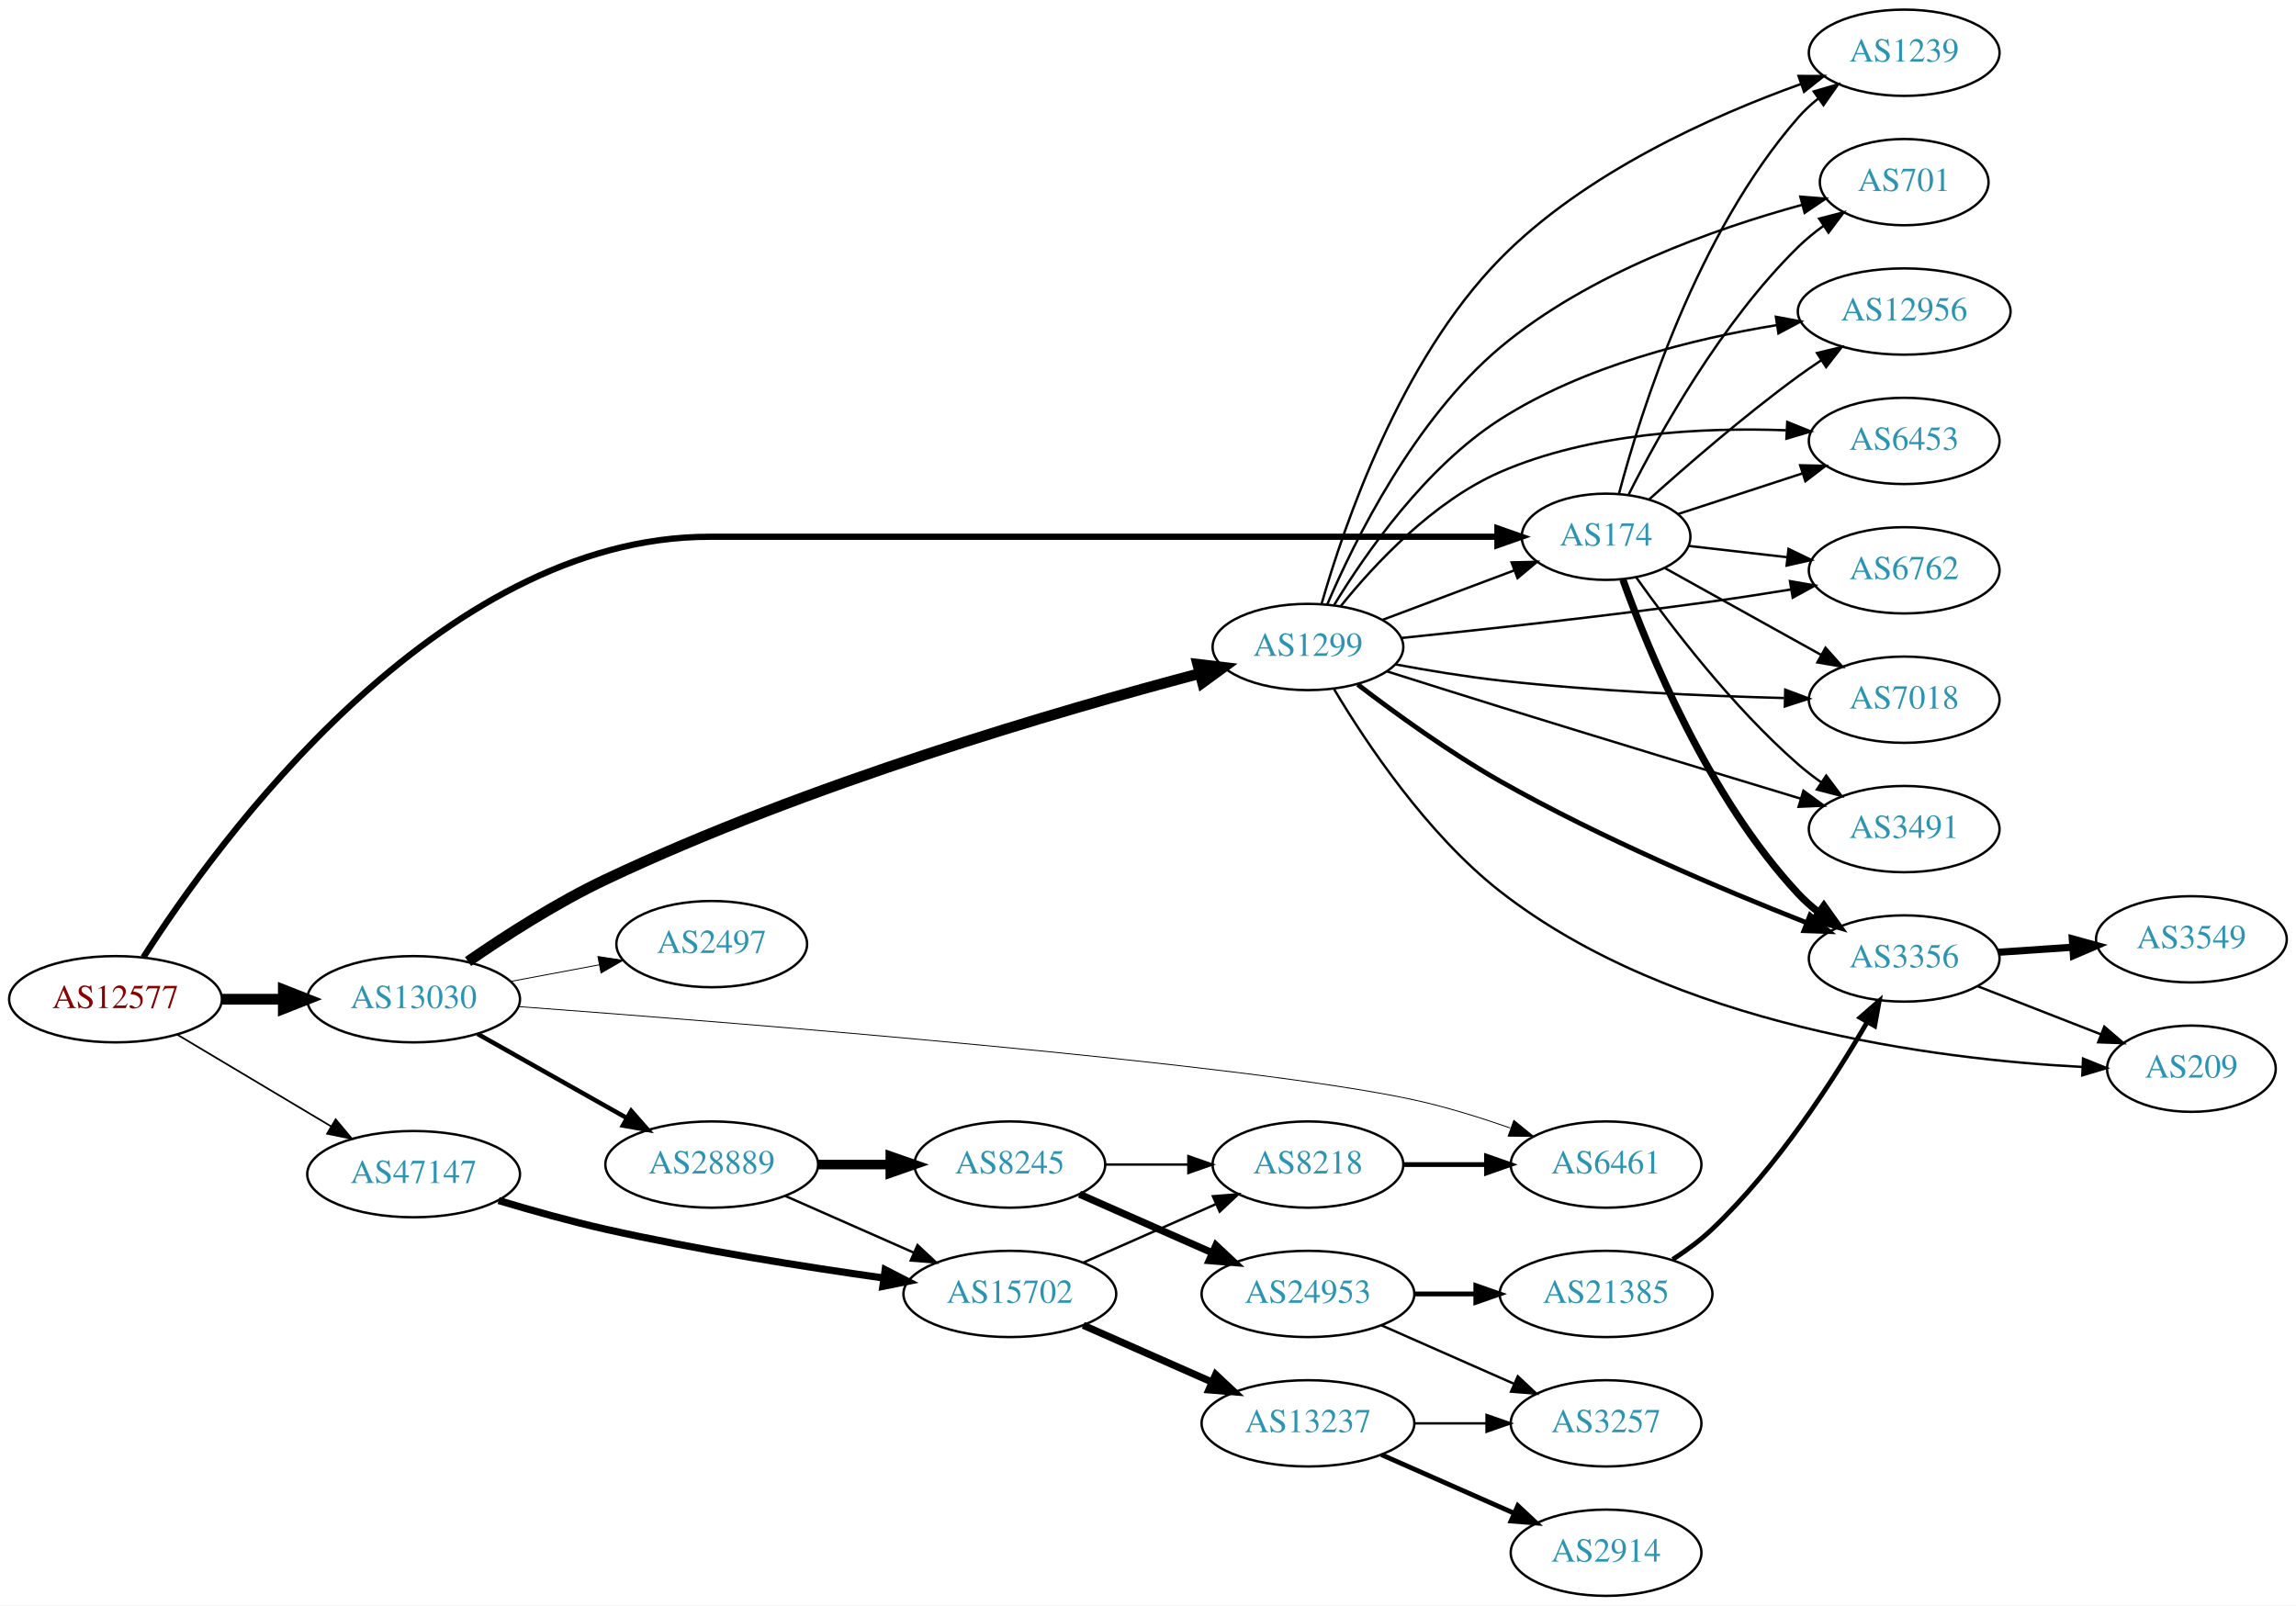
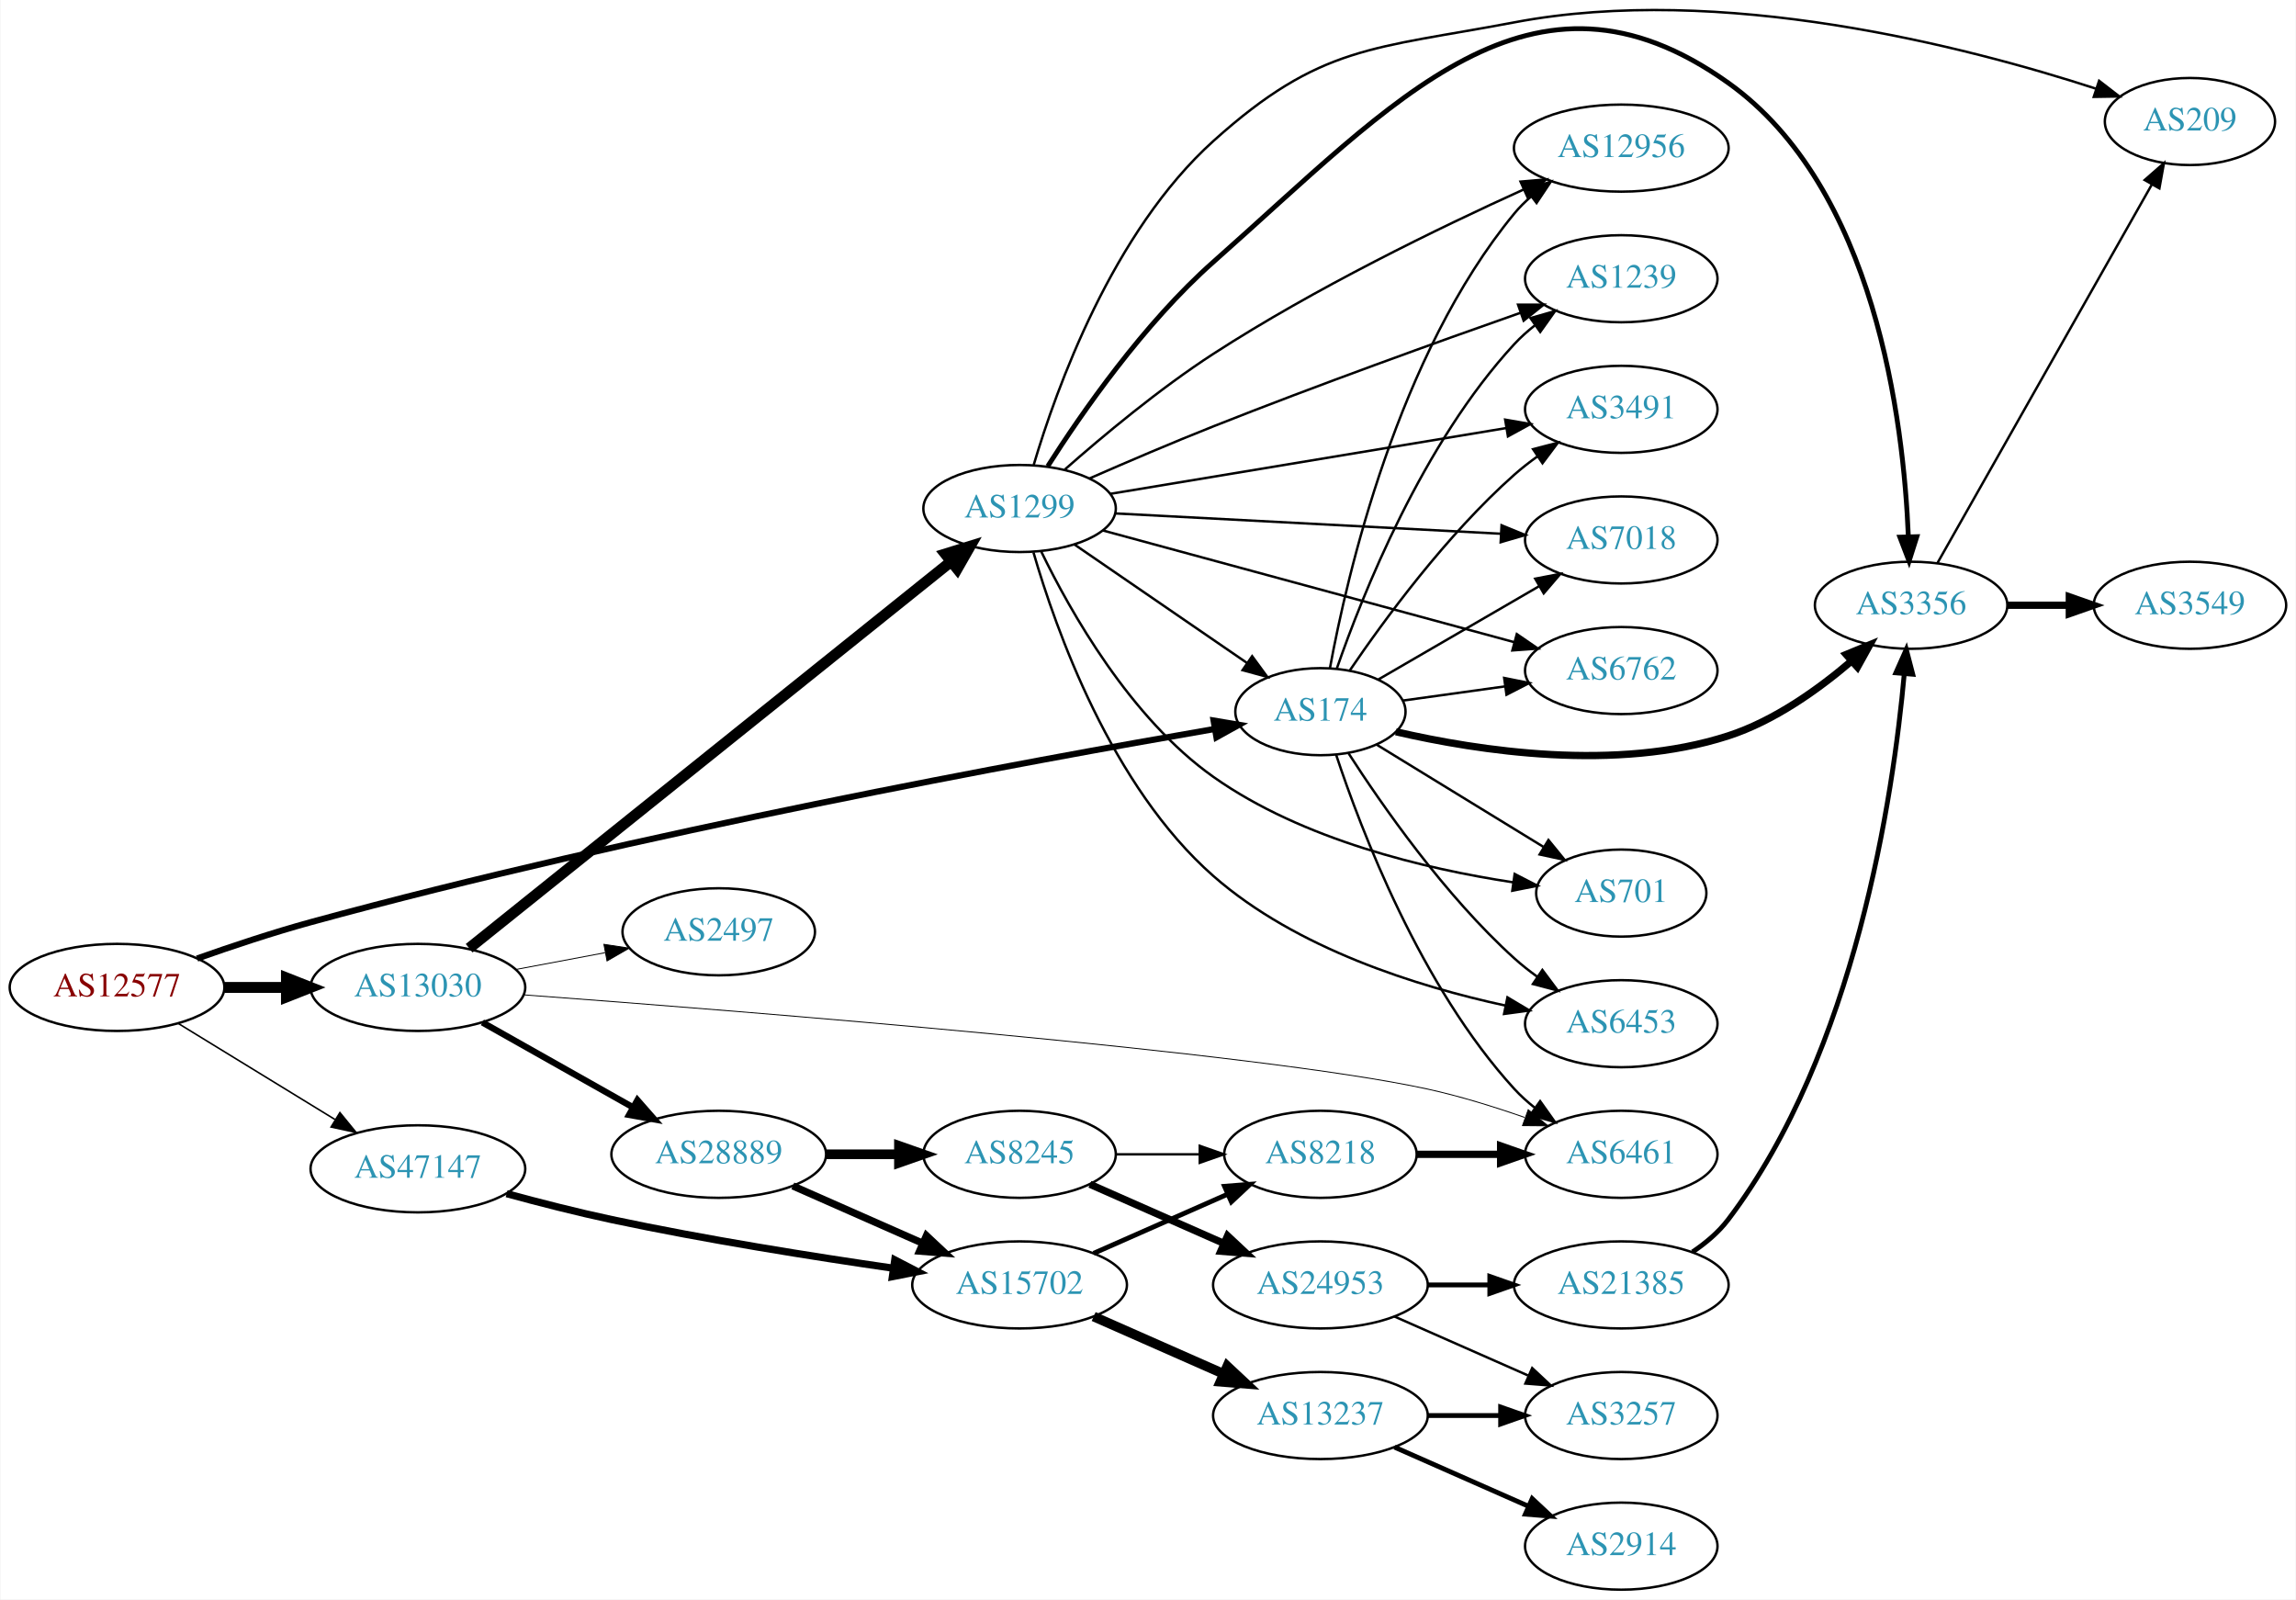
- <svg xmlns="http://www.w3.org/2000/svg" xmlns:xlink="http://www.w3.org/1999/xlink" width="958pt" height="670pt" viewBox="0.00 0.00 958.04 670.00">
-   <g id="graph0" class="graph" transform="scale(1 1) rotate(0) translate(4 666)">
-     <polygon fill="white" stroke="none" points="-4,4 -4,-666 954.038,-666 954.038,4 -4,4" />
+ <svg xmlns="http://www.w3.org/2000/svg" xmlns:xlink="http://www.w3.org/1999/xlink" width="949pt" height="661pt" viewBox="0.00 0.00 948.94 661.24">
+   <g id="graph0" class="graph" transform="scale(1 1) rotate(0) translate(4 657.238)">
+     <polygon fill="white" stroke="none" points="-4,4 -4,-657.238 944.939,-657.238 944.939,4 -4,4" />
    <g id="node1" class="node">
      <g id="a_node1">
        <a xlink:href="/asn/12577" xlink:title="AS12577 ~ Muehlgasse 14E [AT]">
          <ellipse fill="#ffffff" stroke="black" cx="44.196" cy="-249" rx="44.393" ry="18" />
          <text text-anchor="middle" x="44.196" y="-245.3" font-family="Times,serif" font-size="14.00" fill="#880000">AS12577</text>
        </a>
      </g>
    </g>
    <g id="node2" class="node">
      <g id="a_node2">
        <a xlink:href="/asn/174" xlink:title="AS174 ~ Cogent Communications [US]">
-           <ellipse fill="#ffffff" stroke="black" cx="666.157" cy="-442" rx="35.194" ry="18" />
-           <text text-anchor="middle" x="666.157" y="-438.3" font-family="Times,serif" font-size="14.00" fill="#2c94b3">AS174</text>
+           <ellipse fill="#ffffff" stroke="black" cx="541.765" cy="-363" rx="35.194" ry="18" />
+           <text text-anchor="middle" x="541.765" y="-359.3" font-family="Times,serif" font-size="14.00" fill="#2c94b3">AS174</text>
        </a>
      </g>
    </g>
    <g id="edge1" class="edge">
-       <path fill="none" stroke="black" stroke-width="2.605" d="M55.819,-266.468C86.196,-313.977 178.575,-442 291.98,-442 291.98,-442 291.98,-442 418.373,-442 489.171,-442 571.395,-442 620.796,-442" />
-       <polygon fill="black" stroke="black" stroke-width="2.605" points="620.823,-445.5 630.823,-442 620.823,-438.5 620.823,-445.5" />
+       <path fill="none" stroke="black" stroke-width="2.571" d="M77.285,-260.939C91.58,-265.998 108.7,-271.703 124.392,-276 259.084,-312.882 421.985,-342.748 497.922,-355.838" />
+       <polygon fill="black" stroke="black" stroke-width="2.571" points="497.601,-359.334 508.048,-357.573 498.783,-352.435 497.601,-359.334" />
    </g>
    <g id="node3" class="node">
      <g id="a_node3">
        <a xlink:href="/asn/13030" xlink:title="AS13030 ~ Init7 (Switzerland) Ltd. [CH]">
          <ellipse fill="#ffffff" stroke="black" cx="168.588" cy="-249" rx="44.393" ry="18" />
          <text text-anchor="middle" x="168.588" y="-245.3" font-family="Times,serif" font-size="14.00" fill="#2c94b3">AS13030</text>
        </a>
      </g>
    </g>
    <g id="edge2" class="edge">
      <path fill="none" stroke="black" stroke-width="4.5" d="M88.692,-249C96.898,-249 105.569,-249 114.041,-249" />
      <polygon fill="black" stroke="black" stroke-width="4.5" points="114.233,-252.938 124.233,-249 114.233,-245.063 114.233,-252.938" />
    </g>
    <g id="node4" class="node">
      <g id="a_node4">
        <a xlink:href="/asn/47147" xlink:title="AS47147 ~ ANEXIA Internetdienstleistungs GmbH [AT]">
-           <ellipse fill="#ffffff" stroke="black" cx="168.588" cy="-176" rx="44.393" ry="18" />
-           <text text-anchor="middle" x="168.588" y="-172.3" font-family="Times,serif" font-size="14.00" fill="#2c94b3">AS47147</text>
+           <ellipse fill="#ffffff" stroke="black" cx="168.588" cy="-174" rx="44.393" ry="18" />
+           <text text-anchor="middle" x="168.588" y="-170.3" font-family="Times,serif" font-size="14.00" fill="#2c94b3">AS47147</text>
        </a>
      </g>
    </g>
    <g id="edge3" class="edge">
-       <path fill="none" stroke="black" stroke-width="0.711" d="M69.964,-234.227C88.461,-223.195 113.94,-207.998 134.23,-195.896" />
-       <polygon fill="black" stroke="black" stroke-width="0.711" points="136.062,-198.879 142.857,-190.751 132.476,-192.867 136.062,-198.879" />
+       <path fill="none" stroke="black" stroke-width="0.643" d="M69.377,-234.182C87.947,-222.803 113.8,-206.961 134.32,-194.386" />
+       <polygon fill="black" stroke="black" stroke-width="0.643" points="136.341,-197.253 143.039,-189.044 132.684,-191.284 136.341,-197.253" />
    </g>
    <g id="node5" class="node">
      <g id="a_node5">
-         <a xlink:href="/asn/6453" xlink:title="AS6453 ~ TATA COMMUNICATIONS (AMERICA) INC [US]">
-           <ellipse fill="#ffffff" stroke="black" cx="790.549" cy="-482" rx="39.794" ry="18" />
-           <text text-anchor="middle" x="790.549" y="-478.3" font-family="Times,serif" font-size="14.00" fill="#2c94b3">AS6453</text>
+         <a xlink:href="/asn/3491" xlink:title="AS3491 ~ PCCW Global, Inc. [US]">
+           <ellipse fill="#ffffff" stroke="black" cx="666.157" cy="-488" rx="39.794" ry="18" />
+           <text text-anchor="middle" x="666.157" y="-484.3" font-family="Times,serif" font-size="14.00" fill="#2c94b3">AS3491</text>
        </a>
      </g>
    </g>
    <g id="edge4" class="edge">
-       <path fill="none" stroke="black" d="M696.162,-451.479C711.644,-456.539 730.969,-462.855 748.016,-468.426" />
-       <polygon fill="black" stroke="black" points="747.151,-471.826 757.744,-471.605 749.326,-465.172 747.151,-471.826" />
+       <path fill="none" stroke="black" d="M553.899,-380.035C568.03,-400.804 593.959,-436.198 621.961,-461 624.93,-463.63 628.184,-466.166 631.532,-468.562" />
+       <polygon fill="black" stroke="black" points="629.686,-471.538 639.941,-474.2 633.584,-465.724 629.686,-471.538" />
    </g>
    <g id="node6" class="node">
      <g id="a_node6">
-         <a xlink:href="/asn/6762" xlink:title="AS6762 ~ TELECOM ITALIA SPARKLE S.p.A. [IT]">
-           <ellipse fill="#ffffff" stroke="black" cx="790.549" cy="-428" rx="39.794" ry="18" />
-           <text text-anchor="middle" x="790.549" y="-424.3" font-family="Times,serif" font-size="14.00" fill="#2c94b3">AS6762</text>
+         <a xlink:href="/asn/7018" xlink:title="AS7018 ~ AT&amp;T Services, Inc. [US]">
+           <ellipse fill="#ffffff" stroke="black" cx="666.157" cy="-434" rx="39.794" ry="18" />
+           <text text-anchor="middle" x="666.157" y="-430.3" font-family="Times,serif" font-size="14.00" fill="#2c94b3">AS7018</text>
        </a>
      </g>
    </g>
    <g id="edge5" class="edge">
-       <path fill="none" stroke="black" d="M700.601,-438.174C713.235,-436.729 727.871,-435.055 741.577,-433.487" />
-       <polygon fill="black" stroke="black" points="742.291,-436.929 751.829,-432.315 741.496,-429.974 742.291,-436.929" />
+       <path fill="none" stroke="black" d="M565.786,-376.355C584.485,-387.202 611.102,-402.642 632.083,-414.814" />
+       <polygon fill="black" stroke="black" points="630.577,-417.986 640.983,-419.977 634.089,-411.931 630.577,-417.986" />
    </g>
    <g id="node7" class="node">
      <g id="a_node7">
-         <a xlink:href="/asn/7018" xlink:title="AS7018 ~ AT&amp;T Services, Inc. [US]">
-           <ellipse fill="#ffffff" stroke="black" cx="790.549" cy="-374" rx="39.794" ry="18" />
-           <text text-anchor="middle" x="790.549" y="-370.3" font-family="Times,serif" font-size="14.00" fill="#2c94b3">AS7018</text>
+         <a xlink:href="/asn/6762" xlink:title="AS6762 ~ TELECOM ITALIA SPARKLE S.p.A. [IT]">
+           <ellipse fill="#ffffff" stroke="black" cx="666.157" cy="-380" rx="39.794" ry="18" />
+           <text text-anchor="middle" x="666.157" y="-376.3" font-family="Times,serif" font-size="14.00" fill="#2c94b3">AS6762</text>
        </a>
      </g>
    </g>
    <g id="edge6" class="edge">
-       <path fill="none" stroke="black" d="M690.755,-428.889C709.271,-418.602 735.285,-404.149 755.971,-392.656" />
-       <polygon fill="black" stroke="black" points="757.721,-395.687 764.763,-387.771 754.321,-389.568 757.721,-395.687" />
+       <path fill="none" stroke="black" d="M575.886,-367.6C588.874,-369.405 604.017,-371.508 618.103,-373.464" />
+       <polygon fill="black" stroke="black" points="617.74,-376.947 628.126,-374.857 618.703,-370.014 617.74,-376.947" />
    </g>
    <g id="node8" class="node">
      <g id="a_node8">
-         <a xlink:href="/asn/3491" xlink:title="AS3491 ~ PCCW Global, Inc. [US]">
-           <ellipse fill="#ffffff" stroke="black" cx="790.549" cy="-320" rx="39.794" ry="18" />
-           <text text-anchor="middle" x="790.549" y="-316.3" font-family="Times,serif" font-size="14.00" fill="#2c94b3">AS3491</text>
+         <a xlink:href="/asn/6453" xlink:title="AS6453 ~ TATA COMMUNICATIONS (AMERICA) INC [US]">
+           <ellipse fill="#ffffff" stroke="black" cx="666.157" cy="-234" rx="39.794" ry="18" />
+           <text text-anchor="middle" x="666.157" y="-230.3" font-family="Times,serif" font-size="14.00" fill="#2c94b3">AS6453</text>
        </a>
      </g>
    </g>
    <g id="edge7" class="edge">
-       <path fill="none" stroke="black" d="M678.651,-425.163C692.946,-405.014 718.844,-370.994 746.353,-347 749.342,-344.393 752.609,-341.871 755.965,-339.484" />
-       <polygon fill="black" stroke="black" points="758.014,-342.324 764.384,-333.858 754.125,-336.504 758.014,-342.324" />
+       <path fill="none" stroke="black" d="M553.265,-345.985C567.13,-324.439 593.178,-286.998 621.961,-261 624.904,-258.342 628.141,-255.786 631.48,-253.379" />
+       <polygon fill="black" stroke="black" points="633.535,-256.215 639.876,-247.727 629.626,-250.408 633.535,-256.215" />
    </g>
    <g id="node9" class="node">
      <g id="a_node9">
-         <a xlink:href="/asn/1239" xlink:title="AS1239 ~ Sprint [US]">
-           <ellipse fill="#ffffff" stroke="black" cx="790.549" cy="-644" rx="39.794" ry="18" />
-           <text text-anchor="middle" x="790.549" y="-640.3" font-family="Times,serif" font-size="14.00" fill="#2c94b3">AS1239</text>
+         <a xlink:href="/asn/3356" xlink:title="AS3356 ~ Level 3 Parent, LLC [US]">
+           <ellipse fill="#ffffff" stroke="black" cx="785.999" cy="-407" rx="39.794" ry="18" />
+           <text text-anchor="middle" x="785.999" y="-403.3" font-family="Times,serif" font-size="14.00" fill="#2c94b3">AS3356</text>
        </a>
      </g>
    </g>
    <g id="edge8" class="edge">
-       <path fill="none" stroke="black" d="M671.557,-460.041C680.608,-494.076 704.093,-568.677 746.353,-617 748.827,-619.829 751.671,-622.463 754.692,-624.889" />
-       <polygon fill="black" stroke="black" points="752.806,-627.843 762.976,-630.814 756.878,-622.15 752.806,-627.843" />
+       <path fill="none" stroke="black" stroke-width="3" d="M572.964,-354.706C607.179,-346.777 664.183,-338.051 710.353,-353 729.434,-359.178 747.731,-372.259 761.435,-383.999" />
+       <polygon fill="black" stroke="black" stroke-width="3" points="759.151,-386.651 768.944,-390.694 763.809,-381.426 759.151,-386.651" />
    </g>
    <g id="node10" class="node">
      <g id="a_node10">
-         <a xlink:href="/asn/701" xlink:title="AS701 ~ UUNET [US]">
-           <ellipse fill="#ffffff" stroke="black" cx="790.549" cy="-590" rx="35.194" ry="18" />
-           <text text-anchor="middle" x="790.549" y="-586.3" font-family="Times,serif" font-size="14.00" fill="#2c94b3">AS701</text>
+         <a xlink:href="/asn/12956" xlink:title="AS12956 ~ TELXIUS [ES]">
+           <ellipse fill="#ffffff" stroke="black" cx="666.157" cy="-596" rx="44.393" ry="18" />
+           <text text-anchor="middle" x="666.157" y="-592.3" font-family="Times,serif" font-size="14.00" fill="#2c94b3">AS12956</text>
        </a>
      </g>
    </g>
    <g id="edge9" class="edge">
-       <path fill="none" stroke="black" d="M675.627,-459.721C688.318,-484.927 714.245,-531.556 746.353,-563 749.567,-566.148 753.21,-569.111 756.984,-571.839" />
-       <polygon fill="black" stroke="black" points="755.079,-574.775 765.34,-577.413 758.964,-568.952 755.079,-574.775" />
+       <path fill="none" stroke="black" d="M545.685,-380.918C552.714,-419.248 573.694,-510.47 621.961,-569 624.043,-571.525 626.425,-573.883 628.978,-576.072" />
+       <polygon fill="black" stroke="black" points="626.921,-578.904 637.016,-582.12 631.129,-573.31 626.921,-578.904" />
    </g>
    <g id="node11" class="node">
      <g id="a_node11">
-         <a xlink:href="/asn/12956" xlink:title="AS12956 ~ TELXIUS [ES]">
-           <ellipse fill="#ffffff" stroke="black" cx="790.549" cy="-536" rx="44.393" ry="18" />
-           <text text-anchor="middle" x="790.549" y="-532.3" font-family="Times,serif" font-size="14.00" fill="#2c94b3">AS12956</text>
+         <a xlink:href="/asn/1239" xlink:title="AS1239 ~ Sprint [US]">
+           <ellipse fill="#ffffff" stroke="black" cx="666.157" cy="-542" rx="39.794" ry="18" />
+           <text text-anchor="middle" x="666.157" y="-538.3" font-family="Times,serif" font-size="14.00" fill="#2c94b3">AS1239</text>
        </a>
      </g>
    </g>
    <g id="edge10" class="edge">
-       <path fill="none" stroke="black" d="M684.186,-457.647C699.841,-471.726 723.949,-492.651 746.353,-509 749.389,-511.216 752.608,-513.44 755.864,-515.608" />
-       <polygon fill="black" stroke="black" points="754.177,-518.685 764.475,-521.176 757.978,-512.807 754.177,-518.685" />
+       <path fill="none" stroke="black" d="M548.521,-380.782C559.074,-411.205 583.983,-473.925 621.961,-515 624.512,-517.76 627.407,-520.347 630.461,-522.744" />
+       <polygon fill="black" stroke="black" points="628.603,-525.716 638.79,-528.628 632.642,-519.999 628.603,-525.716" />
    </g>
    <g id="node12" class="node">
      <g id="a_node12">
-         <a xlink:href="/asn/3356" xlink:title="AS3356 ~ Level 3 Parent, LLC [US]">
-           <ellipse fill="#ffffff" stroke="black" cx="790.549" cy="-266" rx="39.794" ry="18" />
-           <text text-anchor="middle" x="790.549" y="-262.3" font-family="Times,serif" font-size="14.00" fill="#2c94b3">AS3356</text>
+         <a xlink:href="/asn/701" xlink:title="AS701 ~ UUNET [US]">
+           <ellipse fill="#ffffff" stroke="black" cx="666.157" cy="-288" rx="35.194" ry="18" />
+           <text text-anchor="middle" x="666.157" y="-284.3" font-family="Times,serif" font-size="14.00" fill="#2c94b3">AS701</text>
        </a>
      </g>
    </g>
    <g id="edge11" class="edge">
-       <path fill="none" stroke="black" stroke-width="3" d="M673.174,-424.095C683.958,-394.104 708.998,-333.07 746.353,-293 748.916,-290.251 751.818,-287.67 754.877,-285.278" />
-       <polygon fill="black" stroke="black" stroke-width="3" points="757.057,-288.023 763.212,-279.4 753.023,-282.303 757.057,-288.023" />
-     </g>
-     <g id="node15" class="node">
-       <g id="a_node15">
+       <path fill="none" stroke="black" d="M564.929,-349.418C584.217,-337.598 612.384,-320.338 633.951,-307.123" />
+       <polygon fill="black" stroke="black" points="636.046,-309.944 642.744,-301.734 632.389,-303.975 636.046,-309.944" />
+     </g>
+     <g id="node13" class="node">
+       <g id="a_node13">
+         <a xlink:href="/asn/6461" xlink:title="AS6461 ~ Zayo Bandwidth [US]">
+           <ellipse fill="#ffffff" stroke="black" cx="666.157" cy="-180" rx="39.794" ry="18" />
+           <text text-anchor="middle" x="666.157" y="-176.3" font-family="Times,serif" font-size="14.00" fill="#2c94b3">AS6461</text>
+         </a>
+       </g>
+     </g>
+     <g id="edge12" class="edge">
+       <path fill="none" stroke="black" d="M548.237,-345.24C558.512,-314.2 583.212,-249.355 621.961,-207 624.498,-204.227 627.383,-201.63 630.431,-199.228" />
+       <polygon fill="black" stroke="black" points="632.613,-201.972 638.751,-193.336 628.567,-196.259 632.613,-201.972" />
+     </g>
+     <g id="edge18" class="edge">
+       <path fill="none" stroke="black" stroke-width="0.375" d="M212.161,-245.944C303.442,-239.191 515.417,-222.372 585.961,-207 599.288,-204.096 613.493,-199.69 626.14,-195.274" />
+       <polygon fill="black" stroke="black" stroke-width="0.375" points="627.678,-198.44 635.901,-191.759 625.307,-191.854 627.678,-198.44" />
+     </g>
+     <g id="node16" class="node">
+       <g id="a_node16">
        <a xlink:href="/asn/28889" xlink:title="AS28889 ~ LINZNET-AS [AT]">
          <ellipse fill="#ffffff" stroke="black" cx="292.98" cy="-180" rx="44.393" ry="18" />
          <text text-anchor="middle" x="292.98" y="-176.3" font-family="Times,serif" font-size="14.00" fill="#2c94b3">AS28889</text>
        </a>
      </g>
    </g>
-     <g id="edge14" class="edge">
-       <path fill="none" stroke="black" stroke-width="1.875" d="M195.246,-234.535C213.36,-224.323 237.832,-210.527 257.629,-199.366" />
-       <polygon fill="black" stroke="black" stroke-width="1.875" points="259.365,-202.406 266.357,-194.446 255.927,-196.308 259.365,-202.406" />
-     </g>
-     <g id="node16" class="node">
-       <g id="a_node16">
-         <a xlink:href="/asn/1299" xlink:title="AS1299 ~ Telia Carrier [EU]">
-           <ellipse fill="#ffffff" stroke="black" cx="541.765" cy="-396" rx="39.794" ry="18" />
-           <text text-anchor="middle" x="541.765" y="-392.3" font-family="Times,serif" font-size="14.00" fill="#2c94b3">AS1299</text>
-         </a>
-       </g>
-     </g>
    <g id="edge15" class="edge">
-       <path fill="none" stroke="black" stroke-width="4.5" d="M191.292,-264.728C206.762,-275.423 228.354,-289.333 248.784,-299 333.049,-338.87 438.12,-369.46 496.468,-384.893" />
-       <polygon fill="black" stroke="black" stroke-width="4.5" points="495.786,-388.785 506.458,-387.508 497.781,-381.167 495.786,-388.785" />
+       <path fill="none" stroke="black" stroke-width="2.625" d="M195.246,-234.535C213.36,-224.323 237.832,-210.527 257.629,-199.366" />
+       <polygon fill="black" stroke="black" stroke-width="2.625" points="259.365,-202.406 266.357,-194.446 255.927,-196.308 259.365,-202.406" />
    </g>
    <g id="node17" class="node">
      <g id="a_node17">
+         <a xlink:href="/asn/1299" xlink:title="AS1299 ~ Telia Carrier [EU]">
+           <ellipse fill="#ffffff" stroke="black" cx="417.373" cy="-447" rx="39.794" ry="18" />
+           <text text-anchor="middle" x="417.373" y="-443.3" font-family="Times,serif" font-size="14.00" fill="#2c94b3">AS1299</text>
+         </a>
+       </g>
+     </g>
+     <g id="edge16" class="edge">
+       <path fill="none" stroke="black" stroke-width="4.5" d="M189.784,-265.203C233.947,-300.636 339.146,-385.04 389.117,-425.132" />
+       <polygon fill="black" stroke="black" stroke-width="4.5" points="386.665,-428.213 396.929,-431.4 391.593,-422.071 386.665,-428.213" />
+     </g>
+     <g id="node18" class="node">
+       <g id="a_node18">
        <a xlink:href="/asn/2497" xlink:title="AS2497 ~ Internet Initiative Japan Inc. [JP]">
          <ellipse fill="#ffffff" stroke="black" cx="292.98" cy="-272" rx="39.794" ry="18" />
          <text text-anchor="middle" x="292.98" y="-268.3" font-family="Times,serif" font-size="14.00" fill="#2c94b3">AS2497</text>
        </a>
      </g>
    </g>
-     <g id="edge16" class="edge">
+     <g id="edge17" class="edge">
      <path fill="none" stroke="black" stroke-width="0.375" d="M208.988,-256.404C220.78,-258.62 233.815,-261.069 245.991,-263.358" />
      <polygon fill="black" stroke="black" stroke-width="0.375" points="245.498,-266.826 255.972,-265.233 246.791,-259.947 245.498,-266.826" />
    </g>
-     <g id="node18" class="node">
-       <g id="a_node18">
-         <a xlink:href="/asn/6461" xlink:title="AS6461 ~ Zayo Bandwidth [US]">
-           <ellipse fill="#ffffff" stroke="black" cx="666.157" cy="-180" rx="39.794" ry="18" />
-           <text text-anchor="middle" x="666.157" y="-176.3" font-family="Times,serif" font-size="14.00" fill="#2c94b3">AS6461</text>
-         </a>
-       </g>
-     </g>
-     <g id="edge17" class="edge">
-       <path fill="none" stroke="black" stroke-width="0.375" d="M212.161,-245.944C303.442,-239.191 515.417,-222.372 585.961,-207 599.288,-204.096 613.493,-199.69 626.14,-195.274" />
-       <polygon fill="black" stroke="black" stroke-width="0.375" points="627.678,-198.44 635.901,-191.759 625.307,-191.854 627.678,-198.44" />
-     </g>
-     <g id="node20" class="node">
-       <g id="a_node20">
+     <g id="node19" class="node">
+       <g id="a_node19">
        <a xlink:href="/asn/15702" xlink:title="AS15702 ~ Onstage Online GmbH [AT]">
          <ellipse fill="#ffffff" stroke="black" cx="417.373" cy="-126" rx="44.393" ry="18" />
          <text text-anchor="middle" x="417.373" y="-122.3" font-family="Times,serif" font-size="14.00" fill="#2c94b3">AS15702</text>
        </a>
      </g>
    </g>
-     <g id="edge40" class="edge">
-       <path fill="none" stroke="black" stroke-width="3" d="M204.044,-164.994C217.855,-160.845 233.978,-156.33 248.784,-153 287.348,-144.328 331.506,-137.332 364.81,-132.635" />
-       <polygon fill="black" stroke="black" stroke-width="3" points="365.354,-136.093 374.779,-131.252 364.393,-129.16 365.354,-136.093" />
-     </g>
-     <g id="node13" class="node">
-       <g id="a_node13">
-         <a xlink:href="/asn/209" xlink:title="AS209 ~ CenturyLink Communications, LLC [US]">
-           <ellipse fill="#ffffff" stroke="black" cx="910.392" cy="-220" rx="35.194" ry="18" />
-           <text text-anchor="middle" x="910.392" y="-216.3" font-family="Times,serif" font-size="14.00" fill="#2c94b3">AS209</text>
-         </a>
-       </g>
-     </g>
-     <g id="edge12" class="edge">
-       <path fill="none" stroke="black" d="M821.286,-254.392C836.903,-248.296 856.18,-240.771 872.716,-234.316" />
-       <polygon fill="black" stroke="black" points="874.045,-237.555 882.088,-230.658 871.5,-231.034 874.045,-237.555" />
+     <g id="edge41" class="edge">
+       <path fill="none" stroke="black" stroke-width="3" d="M205.283,-163.728C218.834,-160.041 234.453,-156.047 248.784,-153 287.578,-144.753 331.898,-137.715 365.214,-132.894" />
+       <polygon fill="black" stroke="black" stroke-width="3" points="365.777,-136.35 375.182,-131.471 364.787,-129.42 365.777,-136.35" />
    </g>
    <g id="node14" class="node">
      <g id="a_node14">
+         <a xlink:href="/asn/209" xlink:title="AS209 ~ CenturyLink Communications, LLC [US]">
+           <ellipse fill="#ffffff" stroke="black" cx="901.292" cy="-607" rx="35.194" ry="18" />
+           <text text-anchor="middle" x="901.292" y="-603.3" font-family="Times,serif" font-size="14.00" fill="#2c94b3">AS209</text>
+         </a>
+       </g>
+     </g>
+     <g id="edge13" class="edge">
+       <path fill="none" stroke="black" d="M796.855,-424.399C816.783,-459.578 861.963,-539.335 885.465,-580.824" />
+       <polygon fill="black" stroke="black" points="882.566,-582.808 890.54,-589.784 888.657,-579.358 882.566,-582.808" />
+     </g>
+     <g id="node15" class="node">
+       <g id="a_node15">
        <a xlink:href="/asn/3549" xlink:title="AS3549 ~ Level 3 Parent, LLC [US]">
-           <ellipse fill="#ffffff" stroke="black" cx="910.392" cy="-274" rx="39.794" ry="18" />
-           <text text-anchor="middle" x="910.392" y="-270.3" font-family="Times,serif" font-size="14.00" fill="#2c94b3">AS3549</text>
-         </a>
-       </g>
-     </g>
-     <g id="edge13" class="edge">
-       <path fill="none" stroke="black" stroke-width="3" d="M829.809,-268.597C839.688,-269.268 850.455,-269.999 860.785,-270.7" />
-       <polygon fill="black" stroke="black" stroke-width="3" points="860.706,-274.203 870.92,-271.388 861.18,-267.219 860.706,-274.203" />
-     </g>
-     <g id="node19" class="node">
-       <g id="a_node19">
+           <ellipse fill="#ffffff" stroke="black" cx="901.292" cy="-407" rx="39.794" ry="18" />
+           <text text-anchor="middle" x="901.292" y="-403.3" font-family="Times,serif" font-size="14.00" fill="#2c94b3">AS3549</text>
+         </a>
+       </g>
+     </g>
+     <g id="edge14" class="edge">
+       <path fill="none" stroke="black" stroke-width="3" d="M825.672,-407C833.875,-407 842.639,-407 851.171,-407" />
+       <polygon fill="black" stroke="black" stroke-width="3" points="851.41,-410.5 861.41,-407 851.41,-403.5 851.41,-410.5" />
+     </g>
+     <g id="edge19" class="edge">
+       <path fill="none" stroke="black" stroke-width="3" d="M323.608,-166.928C339.725,-159.817 359.865,-150.931 377.257,-143.258" />
+       <polygon fill="black" stroke="black" stroke-width="3" points="378.857,-146.378 386.593,-139.139 376.032,-139.973 378.857,-146.378" />
+     </g>
+     <g id="node20" class="node">
+       <g id="a_node20">
        <a xlink:href="/asn/8245" xlink:title="AS8245 ~ Video-Broadcast GmbH [AT]">
          <ellipse fill="#ffffff" stroke="black" cx="417.373" cy="-180" rx="39.794" ry="18" />
          <text text-anchor="middle" x="417.373" y="-176.3" font-family="Times,serif" font-size="14.00" fill="#2c94b3">AS8245</text>
        </a>
      </g>
    </g>
-     <g id="edge18" class="edge">
+     <g id="edge20" class="edge">
      <path fill="none" stroke="black" stroke-width="4" d="M337.476,-180C347.165,-180 357.502,-180 367.394,-180" />
      <polygon fill="black" stroke="black" stroke-width="4" points="367.497,-183.5 377.497,-180 367.497,-176.5 367.497,-183.5" />
    </g>
-     <g id="edge19" class="edge">
-       <path fill="none" stroke="black" d="M323.608,-166.928C339.725,-159.817 359.865,-150.931 377.257,-143.258" />
-       <polygon fill="black" stroke="black" points="378.857,-146.378 386.593,-139.139 376.032,-139.973 378.857,-146.378" />
+     <g id="edge34" class="edge">
+       <path fill="none" stroke="black" d="M439.972,-432.176C459.844,-418.538 489.477,-398.2 511.474,-383.103" />
+       <polygon fill="black" stroke="black" points="513.526,-385.94 519.79,-377.395 509.564,-380.168 513.526,-385.94" />
+     </g>
+     <g id="edge32" class="edge">
+       <path fill="none" stroke="black" d="M454.786,-453.05C498.256,-460.272 571.026,-472.361 618.559,-480.258" />
+       <polygon fill="black" stroke="black" points="618.155,-483.739 628.594,-481.925 619.302,-476.834 618.155,-483.739" />
    </g>
    <g id="edge28" class="edge">
-       <path fill="none" stroke="black" d="M573.019,-407.371C589.623,-413.611 610.352,-421.402 627.941,-428.013" />
-       <polygon fill="black" stroke="black" points="626.751,-431.305 637.344,-431.547 629.214,-424.752 626.751,-431.305" />
-     </g>
-     <g id="edge23" class="edge">
-       <path fill="none" stroke="black" d="M555.464,-413.08C569.553,-430.556 594.02,-456.821 621.961,-469 659.66,-485.433 706.637,-487.713 741.254,-486.443" />
-       <polygon fill="black" stroke="black" points="741.756,-489.923 751.577,-485.946 741.42,-482.931 741.756,-489.923" />
+       <path fill="none" stroke="black" d="M456.933,-444.969C499.909,-442.705 569.496,-439.039 616.263,-436.576" />
+       <polygon fill="black" stroke="black" points="616.659,-440.06 626.461,-436.038 616.291,-433.069 616.659,-440.06" />
+     </g>
+     <g id="edge31" class="edge">
+       <path fill="none" stroke="black" d="M451.912,-437.894C495.959,-425.936 573.369,-404.92 621.815,-391.767" />
+       <polygon fill="black" stroke="black" points="622.957,-395.084 631.691,-389.086 621.123,-388.328 622.957,-395.084" />
+     </g>
+     <g id="edge29" class="edge">
+       <path fill="none" stroke="black" d="M423.117,-428.834C432.266,-397.255 455.28,-332.073 497.569,-295 531.726,-265.056 581.772,-249.399 618.278,-241.488" />
+       <polygon fill="black" stroke="black" points="619.098,-244.893 628.192,-239.457 617.693,-238.035 619.098,-244.893" />
+     </g>
+     <g id="edge25" class="edge">
+       <path fill="none" stroke="black" stroke-width="2" d="M429.023,-464.492C442.854,-486.2 468.67,-523.468 497.569,-549 572.605,-615.294 628.806,-681.098 710.353,-623 771.188,-579.659 782.917,-483.249 784.864,-435.263" />
+       <polygon fill="black" stroke="black" stroke-width="2" points="788.363,-435.347 785.155,-425.25 781.366,-435.144 788.363,-435.347" />
+     </g>
+     <g id="edge33" class="edge">
+       <path fill="none" stroke="black" d="M436.104,-463.147C451.634,-476.834 475.161,-496.494 497.569,-511 539.373,-538.063 590.909,-563.074 625.708,-578.857" />
+       <polygon fill="black" stroke="black" points="624.501,-582.152 635.057,-583.058 627.37,-575.767 624.501,-582.152" />
    </g>
    <g id="edge27" class="edge">
-       <path fill="none" stroke="black" d="M580.771,-399.764C614.783,-403.261 665.977,-408.846 710.353,-415 721.021,-416.479 732.467,-418.251 743.248,-420.002" />
-       <polygon fill="black" stroke="black" points="742.898,-423.492 753.335,-421.666 744.038,-416.585 742.898,-423.492" />
+       <path fill="none" stroke="black" d="M446.435,-459.505C461.508,-466.106 480.459,-474.22 497.569,-481 540.534,-498.027 590.371,-515.936 624.459,-527.91" />
+       <polygon fill="black" stroke="black" points="623.477,-531.275 634.072,-531.276 625.79,-524.668 623.477,-531.275" />
    </g>
    <g id="edge26" class="edge">
-       <path fill="none" stroke="black" d="M578.107,-388.761C591.753,-386.226 607.53,-383.613 621.961,-382 661.665,-377.561 706.93,-375.582 740.401,-374.702" />
-       <polygon fill="black" stroke="black" points="740.918,-378.19 750.831,-374.453 740.751,-371.192 740.918,-378.19" />
-     </g>
-     <g id="edge29" class="edge">
-       <path fill="none" stroke="black" d="M574.724,-385.828C589.145,-381.26 606.399,-375.824 621.961,-371 664.66,-357.764 713.576,-342.914 747.493,-332.667" />
-       <polygon fill="black" stroke="black" points="748.516,-336.014 757.078,-329.773 746.493,-329.313 748.516,-336.014" />
-     </g>
-     <g id="edge31" class="edge">
-       <path fill="none" stroke="black" d="M547.464,-414.027C556.738,-446.505 580.202,-515.422 621.961,-558 657.169,-593.899 710.541,-617.699 747.556,-630.983" />
-       <polygon fill="black" stroke="black" points="746.468,-634.31 757.063,-634.294 748.77,-627.7 746.468,-634.31" />
-     </g>
-     <g id="edge24" class="edge">
-       <path fill="none" stroke="black" d="M549.814,-413.76C561.229,-440.442 586.149,-490.939 621.961,-521 658.859,-551.973 711.566,-570.578 747.974,-580.531" />
-       <polygon fill="black" stroke="black" points="747.223,-583.952 757.784,-583.111 749.004,-577.182 747.223,-583.952" />
+       <path fill="none" stroke="black" d="M426.364,-429.137C438.308,-404.479 463.152,-360.312 497.569,-336 534.466,-309.935 585.311,-297.947 621.295,-292.481" />
+       <polygon fill="black" stroke="black" points="622.074,-295.906 631.489,-291.046 621.098,-288.975 622.074,-295.906" />
    </g>
    <g id="edge30" class="edge">
-       <path fill="none" stroke="black" d="M552.7,-413.544C565.794,-435.055 590.849,-471.098 621.961,-491 656.838,-513.311 702.568,-524.636 737.446,-530.341" />
-       <polygon fill="black" stroke="black" points="737.022,-533.816 747.437,-531.871 738.082,-526.897 737.022,-533.816" />
-     </g>
-     <g id="edge25" class="edge">
-       <path fill="none" stroke="black" stroke-width="2" d="M562.54,-380.336C578.132,-368.407 600.719,-352.04 621.961,-340 663.892,-316.234 714.905,-294.674 749.555,-281.037" />
-       <polygon fill="black" stroke="black" stroke-width="2" points="751.266,-284.126 759.313,-277.235 748.725,-277.604 751.266,-284.126" />
-     </g>
-     <g id="edge32" class="edge">
-       <path fill="none" stroke="black" d="M552.705,-378.319C565.979,-356.07 591.403,-317.886 621.961,-294 693.919,-237.754 804.021,-223.92 864.952,-220.732" />
-       <polygon fill="black" stroke="black" points="865.184,-224.225 875.017,-220.279 864.87,-217.232 865.184,-224.225" />
+       <path fill="none" stroke="black" d="M423.218,-465.053C432.522,-496.457 455.768,-561.376 497.569,-599 541.733,-638.752 563.584,-636.917 621.961,-648 707.388,-664.219 808.602,-638.052 862.334,-620.608" />
+       <polygon fill="black" stroke="black" points="863.728,-623.833 872.114,-617.357 861.52,-617.19 863.728,-623.833" />
    </g>
    <g id="node21" class="node">
      <g id="a_node21">
+         <a xlink:href="/asn/13237" xlink:title="AS13237 ~ European Backbone of AS13237 [DE]">
+           <ellipse fill="#ffffff" stroke="black" cx="541.765" cy="-72" rx="44.393" ry="18" />
+           <text text-anchor="middle" x="541.765" y="-68.3" font-family="Times,serif" font-size="14.00" fill="#2c94b3">AS13237</text>
+         </a>
+       </g>
+     </g>
+     <g id="edge21" class="edge">
+       <path fill="none" stroke="black" stroke-width="4" d="M448,-112.928C464.117,-105.817 484.257,-96.931 501.649,-89.258" />
+       <polygon fill="black" stroke="black" stroke-width="4" points="503.249,-92.377 510.986,-85.139 500.424,-85.973 503.249,-92.377" />
+     </g>
+     <g id="node22" class="node">
+       <g id="a_node22">
        <a xlink:href="/asn/8218" xlink:title="AS8218 ~ legacy Neotelecoms [FR]">
          <ellipse fill="#ffffff" stroke="black" cx="541.765" cy="-180" rx="39.794" ry="18" />
          <text text-anchor="middle" x="541.765" y="-176.3" font-family="Times,serif" font-size="14.00" fill="#2c94b3">AS8218</text>
        </a>
      </g>
    </g>
-     <g id="edge20" class="edge">
+     <g id="edge22" class="edge">
+       <path fill="none" stroke="black" stroke-width="2" d="M448,-139.072C464.595,-146.393 485.454,-155.597 503.188,-163.421" />
+       <polygon fill="black" stroke="black" stroke-width="2" points="502.109,-166.77 512.671,-167.605 504.935,-160.366 502.109,-166.77" />
+     </g>
+     <g id="edge37" class="edge">
      <path fill="none" stroke="black" d="M457.098,-180C468.037,-180 480.087,-180 491.553,-180" />
      <polygon fill="black" stroke="black" points="491.871,-183.5 501.871,-180 491.871,-176.5 491.871,-183.5" />
    </g>
-     <g id="node22" class="node">
-       <g id="a_node22">
+     <g id="node25" class="node">
+       <g id="a_node25">
        <a xlink:href="/asn/24953" xlink:title="AS24953 ~ AS MACRO: AS-24953 (customers) [AT]">
          <ellipse fill="#ffffff" stroke="black" cx="541.765" cy="-126" rx="44.393" ry="18" />
          <text text-anchor="middle" x="541.765" y="-122.3" font-family="Times,serif" font-size="14.00" fill="#2c94b3">AS24953</text>
        </a>
      </g>
    </g>
-     <g id="edge21" class="edge">
+     <g id="edge36" class="edge">
      <path fill="none" stroke="black" stroke-width="3" d="M446.452,-167.611C462.768,-160.413 483.578,-151.231 501.498,-143.325" />
      <polygon fill="black" stroke="black" stroke-width="3" points="503.373,-146.323 511.109,-139.084 500.547,-139.919 503.373,-146.323" />
    </g>
-     <g id="edge37" class="edge">
-       <path fill="none" stroke="black" d="M448,-139.072C464.595,-146.393 485.454,-155.597 503.188,-163.421" />
-       <polygon fill="black" stroke="black" points="502.109,-166.77 512.671,-167.605 504.935,-160.366 502.109,-166.77" />
-     </g>
-     <g id="node25" class="node">
-       <g id="a_node25">
-         <a xlink:href="/asn/13237" xlink:title="AS13237 ~ European Backbone of AS13237 [DE]">
-           <ellipse fill="#ffffff" stroke="black" cx="541.765" cy="-72" rx="44.393" ry="18" />
-           <text text-anchor="middle" x="541.765" y="-68.3" font-family="Times,serif" font-size="14.00" fill="#2c94b3">AS13237</text>
-         </a>
-       </g>
-     </g>
-     <g id="edge36" class="edge">
-       <path fill="none" stroke="black" stroke-width="3" d="M448,-112.928C464.117,-105.817 484.257,-96.931 501.649,-89.258" />
-       <polygon fill="black" stroke="black" stroke-width="3" points="503.249,-92.377 510.986,-85.139 500.424,-85.973 503.249,-92.377" />
-     </g>
-     <g id="edge22" class="edge">
-       <path fill="none" stroke="black" stroke-width="2" d="M581.49,-180C592.429,-180 604.479,-180 615.946,-180" />
-       <polygon fill="black" stroke="black" stroke-width="2" points="616.263,-183.5 626.263,-180 616.263,-176.5 616.263,-183.5" />
-     </g>
    <g id="node23" class="node">
      <g id="a_node23">
-         <a xlink:href="/asn/21385" xlink:title="AS21385 ~ Trusted Network GmbH [DE]">
-           <ellipse fill="#ffffff" stroke="black" cx="666.157" cy="-126" rx="44.393" ry="18" />
-           <text text-anchor="middle" x="666.157" y="-122.3" font-family="Times,serif" font-size="14.00" fill="#2c94b3">AS21385</text>
-         </a>
-       </g>
-     </g>
-     <g id="edge33" class="edge">
-       <path fill="none" stroke="black" stroke-width="2" d="M586.26,-126C594.467,-126 603.138,-126 611.61,-126" />
-       <polygon fill="black" stroke="black" stroke-width="2" points="611.801,-129.5 621.801,-126 611.801,-122.5 611.801,-129.5" />
+         <a xlink:href="/asn/2914" xlink:title="AS2914 ~ NTT America, Inc. [US]">
+           <ellipse fill="#ffffff" stroke="black" cx="666.157" cy="-18" rx="39.794" ry="18" />
+           <text text-anchor="middle" x="666.157" y="-14.3" font-family="Times,serif" font-size="14.00" fill="#2c94b3">AS2914</text>
+         </a>
+       </g>
+     </g>
+     <g id="edge23" class="edge">
+       <path fill="none" stroke="black" stroke-width="2" d="M572.392,-58.928C588.987,-51.606 609.846,-42.403 627.58,-34.579" />
+       <polygon fill="black" stroke="black" stroke-width="2" points="629.327,-37.634 637.063,-30.395 626.501,-31.23 629.327,-37.634" />
    </g>
    <g id="node24" class="node">
      <g id="a_node24">
        <a xlink:href="/asn/3257" xlink:title="AS3257 ~ GTT [DE]">
          <ellipse fill="#ffffff" stroke="black" cx="666.157" cy="-72" rx="39.794" ry="18" />
          <text text-anchor="middle" x="666.157" y="-68.3" font-family="Times,serif" font-size="14.00" fill="#2c94b3">AS3257</text>
        </a>
      </g>
    </g>
-     <g id="edge34" class="edge">
+     <g id="edge24" class="edge">
+       <path fill="none" stroke="black" stroke-width="2" d="M586.26,-72C595.949,-72 606.286,-72 616.179,-72" />
+       <polygon fill="black" stroke="black" stroke-width="2" points="616.281,-75.5 626.281,-72 616.281,-68.5 616.281,-75.5" />
+     </g>
+     <g id="edge35" class="edge">
+       <path fill="none" stroke="black" stroke-width="3" d="M581.49,-180C592.429,-180 604.479,-180 615.946,-180" />
+       <polygon fill="black" stroke="black" stroke-width="3" points="616.263,-183.5 626.263,-180 616.263,-176.5 616.263,-183.5" />
+     </g>
+     <g id="edge39" class="edge">
      <path fill="none" stroke="black" d="M572.392,-112.928C588.987,-105.607 609.846,-96.403 627.58,-88.579" />
      <polygon fill="black" stroke="black" points="629.327,-91.634 637.063,-84.395 626.501,-85.23 629.327,-91.634" />
    </g>
-     <g id="edge35" class="edge">
-       <path fill="none" stroke="black" stroke-width="2" d="M693.96,-140.413C699.689,-144.115 705.477,-148.374 710.353,-153 737.476,-178.732 760.962,-215.085 775.165,-239.547" />
-       <polygon fill="black" stroke="black" stroke-width="2" points="772.154,-241.333 780.142,-248.293 778.238,-237.871 772.154,-241.333" />
-     </g>
-     <g id="edge39" class="edge">
-       <path fill="none" stroke="black" d="M586.26,-72C595.949,-72 606.286,-72 616.179,-72" />
-       <polygon fill="black" stroke="black" points="616.281,-75.5 626.281,-72 616.281,-68.5 616.281,-75.5" />
-     </g>
    <g id="node26" class="node">
      <g id="a_node26">
-         <a xlink:href="/asn/2914" xlink:title="AS2914 ~ NTT America, Inc. [US]">
-           <ellipse fill="#ffffff" stroke="black" cx="666.157" cy="-18" rx="39.794" ry="18" />
-           <text text-anchor="middle" x="666.157" y="-14.3" font-family="Times,serif" font-size="14.00" fill="#2c94b3">AS2914</text>
+         <a xlink:href="/asn/21385" xlink:title="AS21385 ~ Trusted Network GmbH [DE]">
+           <ellipse fill="#ffffff" stroke="black" cx="666.157" cy="-126" rx="44.393" ry="18" />
+           <text text-anchor="middle" x="666.157" y="-122.3" font-family="Times,serif" font-size="14.00" fill="#2c94b3">AS21385</text>
        </a>
      </g>
    </g>
    <g id="edge38" class="edge">
-       <path fill="none" stroke="black" stroke-width="2" d="M572.392,-58.928C588.987,-51.606 609.846,-42.403 627.58,-34.579" />
-       <polygon fill="black" stroke="black" stroke-width="2" points="629.327,-37.634 637.063,-30.395 626.501,-31.23 629.327,-37.634" />
+       <path fill="none" stroke="black" stroke-width="2" d="M586.26,-126C594.467,-126 603.138,-126 611.61,-126" />
+       <polygon fill="black" stroke="black" stroke-width="2" points="611.801,-129.5 621.801,-126 611.801,-122.5 611.801,-129.5" />
+     </g>
+     <g id="edge40" class="edge">
+       <path fill="none" stroke="black" stroke-width="2" d="M695.614,-139.63C701.12,-143.33 706.398,-147.786 710.353,-153 763.019,-222.423 778.619,-328.328 783.168,-378.604" />
+       <polygon fill="black" stroke="black" stroke-width="2" points="779.693,-379.056 784.001,-388.736 786.67,-378.483 779.693,-379.056" />
    </g>
  </g>
</svg>
